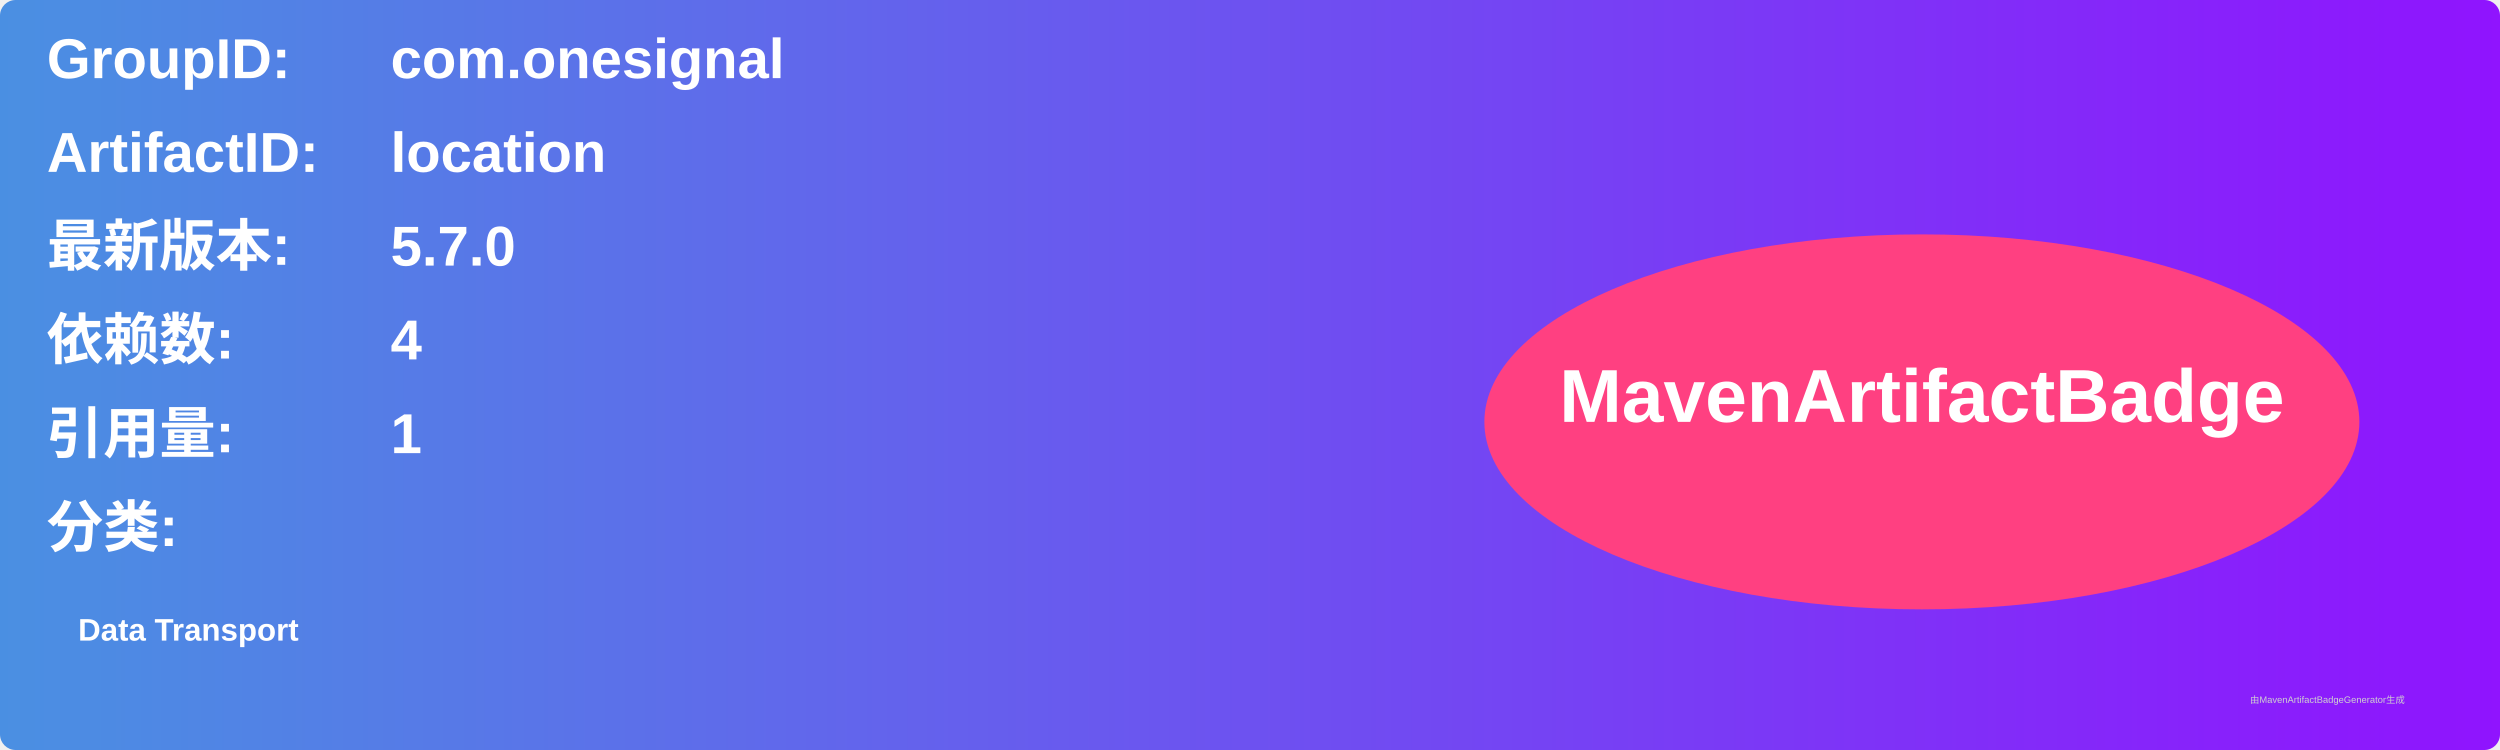
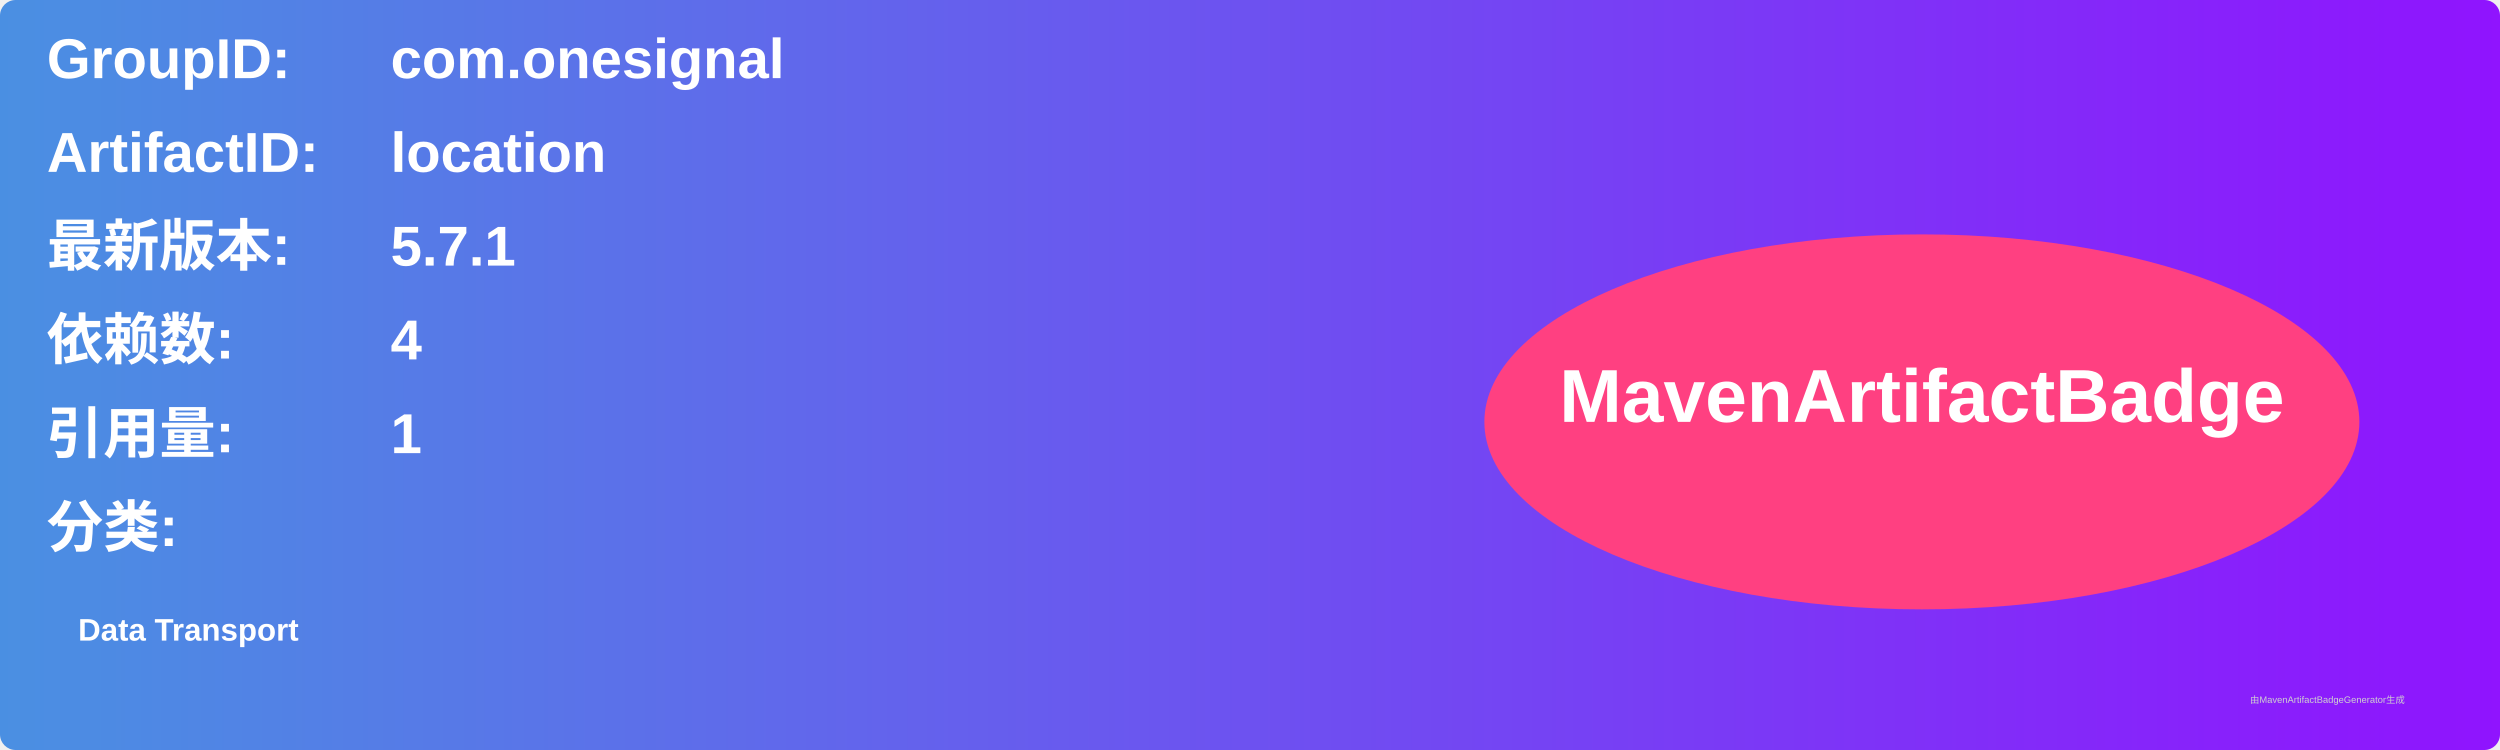
<svg xmlns="http://www.w3.org/2000/svg" width="800" height="240" viewBox="0 0 800 240">
  <linearGradient id="grad" x1="0%" y1="0%" x2="100%" y2="0%">
    <stop offset="0%" stop-color="#4a90e2" />
    <stop offset="100%" stop-color="#9013fe" />
  </linearGradient>
  <rect width="100%" height="100%" rx="5" ry="5" fill="url(#grad)" />
  <g transform="translate(15, 15)">
    <text x="0" y="10" font-family="Arial" font-size="18" fill="white" font-weight="bold" width="260">GroupID:</text>
    <text x="110" y="10" font-family="Arial" font-size="18" fill="white" font-weight="bold" width="460">com.onesignal</text>
    <text x="0" y="40" font-family="Arial" font-size="18" fill="white" font-weight="bold" width="260">ArtifactID:</text>
    <text x="110" y="40" font-family="Arial" font-size="18" fill="white" font-weight="bold" width="460">location</text>
    <text x="0" y="70" font-family="Arial" font-size="18" fill="white" font-weight="bold">最新版本:</text>
    <text x="110" y="70" font-family="Arial" font-size="18" fill="white" font-weight="bold">
-       <tspan font-weight="bold">5.7.0</tspan>
+       <tspan font-weight="bold">5.7.1</tspan>
    </text>
    <text x="0" y="100" font-family="Arial" font-size="18" fill="white" font-weight="bold">依赖数: </text>
    <text x="110" y="100" font-family="Arial" font-size="18" fill="white">
      <tspan font-weight="bold">4</tspan>
    </text>
    <text x="0" y="130" font-family="Arial" font-size="18" fill="white" font-weight="bold">引用量: </text>
    <text x="110" y="130" font-family="Arial" font-size="18" fill="white">
      <tspan font-weight="bold">1</tspan>
    </text>
    <text x="0" y="160" font-family="Arial" font-size="18" fill="white" font-weight="bold">分类:</text>
    <text x="10" y="190" font-family="Arial" font-size="10" fill="white">
      <tspan font-weight="bold">Data Transport</tspan>
    </text>
    <ellipse cx="600" cy="120" rx="140" ry="60" fill="#ff4081" />
    <text x="600" y="120" text-anchor="middle" font-family="Arial" font-size="24" fill="white" font-weight="bold">MavenArtifactBadge</text>
  </g>
  <text x="720" y="225" font-family="Arial" font-size="3" fill="#d0d0d0">由MavenArtifactBadgeGenerator生成</text>
</svg>
